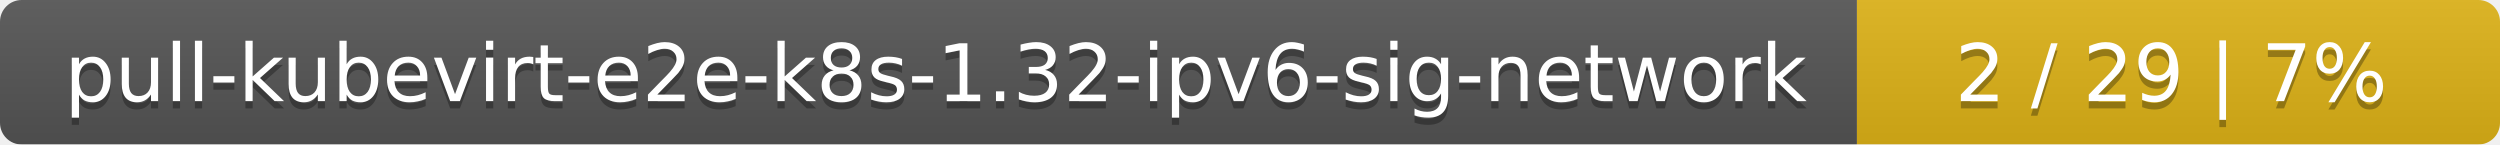
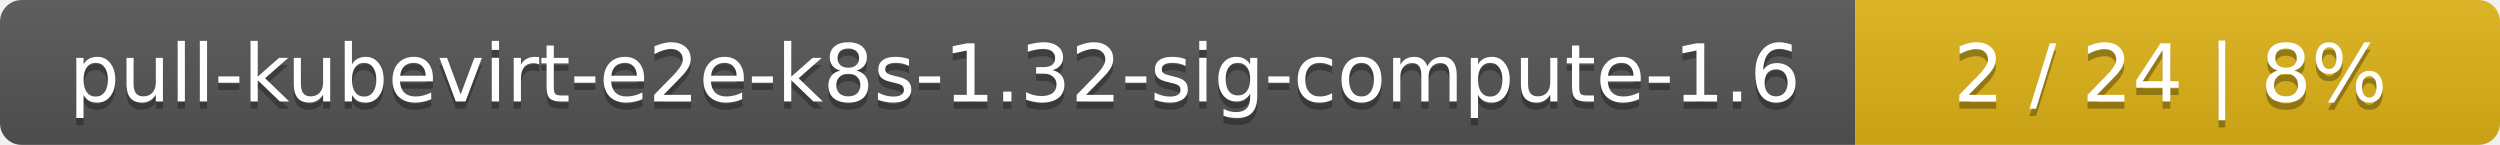
- <svg xmlns="http://www.w3.org/2000/svg" width="346" height="20">
+ <svg xmlns="http://www.w3.org/2000/svg" width="345" height="20">
  <linearGradient id="smooth" x2="0" y2="100%">
    <stop offset="0" stop-color="#bbb" stop-opacity=".1" />
    <stop offset="1" stop-opacity=".1" />
  </linearGradient>
  <mask id="round">
-     <rect width="346" height="20" rx="3" fill="#fff" />
+     <rect width="345" height="20" rx="3" fill="#fff" />
  </mask>
  <g mask="url(#round)">
-     <rect width="257" height="20" fill="#555" />
-     <rect x="257" width="89" height="20" fill="#dfb317" />
-     <rect width="346" height="20" fill="url(#smooth)" />
+     <rect width="256" height="20" fill="#555" />
+     <rect x="256" width="89" height="20" fill="#dfb317" />
+     <rect width="345" height="20" fill="url(#smooth)" />
  </g>
  <g fill="#fff" text-anchor="middle" font-family="DejaVu Sans,Verdana,Geneva,sans-serif" font-size="11">
-     <text x="129.5" y="15" fill="#010101" fill-opacity=".3">pull-kubevirt-e2e-k8s-1.32-ipv6-sig-network</text>
-     <text x="129.5" y="14">pull-kubevirt-e2e-k8s-1.32-ipv6-sig-network</text>
-     <text x="300.5" y="15" fill="#010101" fill-opacity=".3">2 / 29    |    7%</text>
-     <text x="300.5" y="14">2 / 29    |    7%</text>
+     <text x="129" y="15" fill="#010101" fill-opacity=".3">pull-kubevirt-e2e-k8s-1.32-sig-compute-1.6</text>
+     <text x="129" y="14">pull-kubevirt-e2e-k8s-1.32-sig-compute-1.6</text>
+     <text x="299.5" y="15" fill="#010101" fill-opacity=".3">2 / 24    |    8%</text>
+     <text x="299.5" y="14">2 / 24    |    8%</text>
  </g>
</svg>
